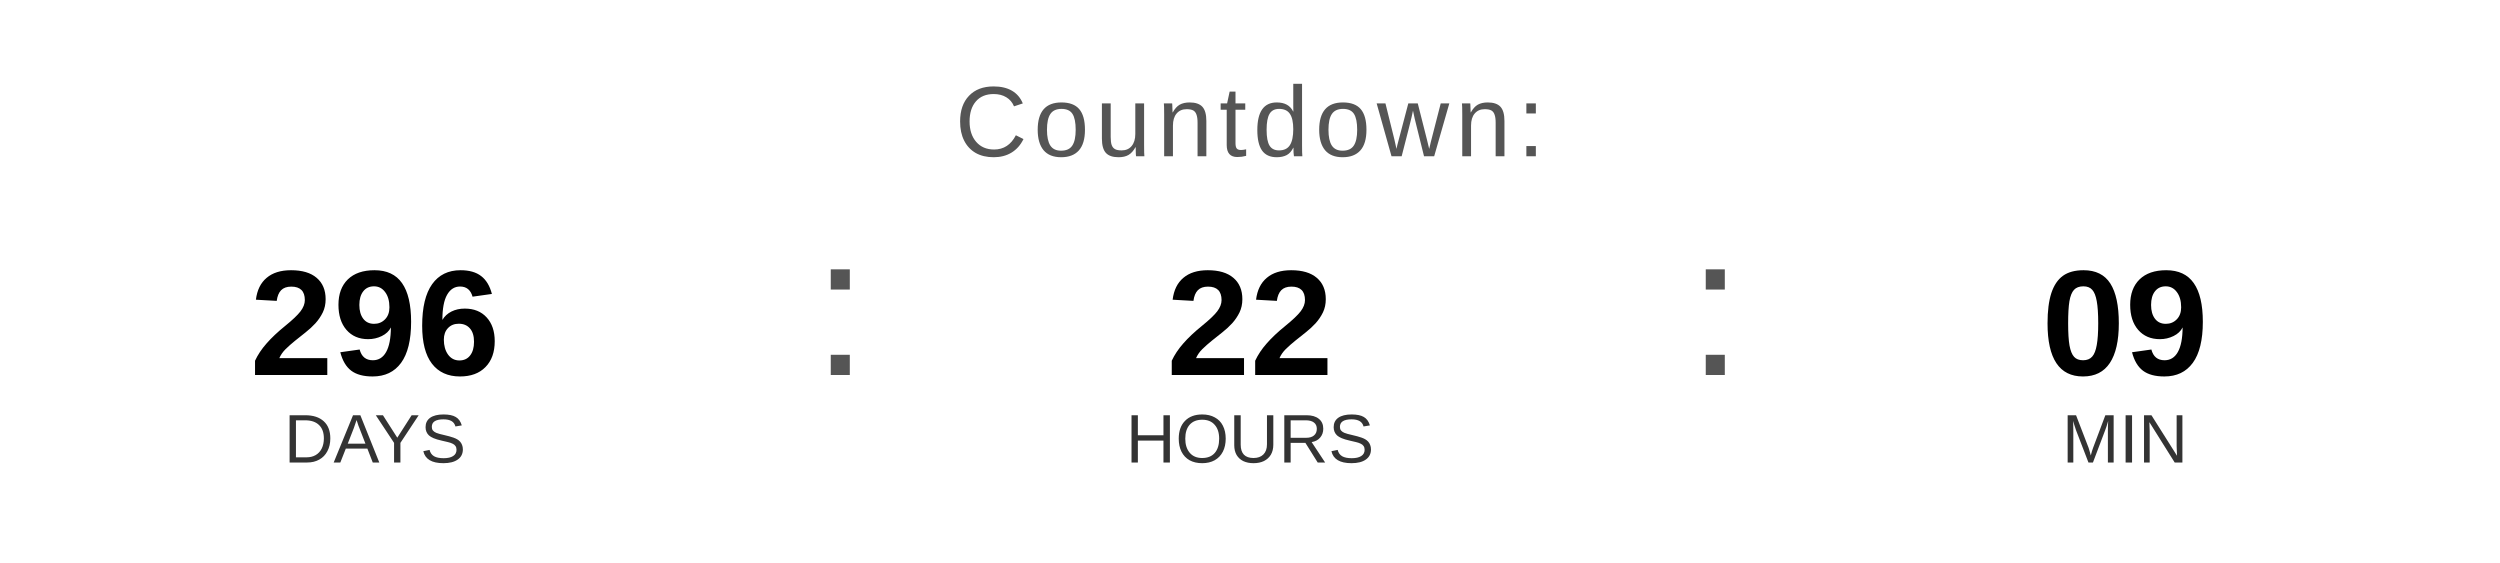
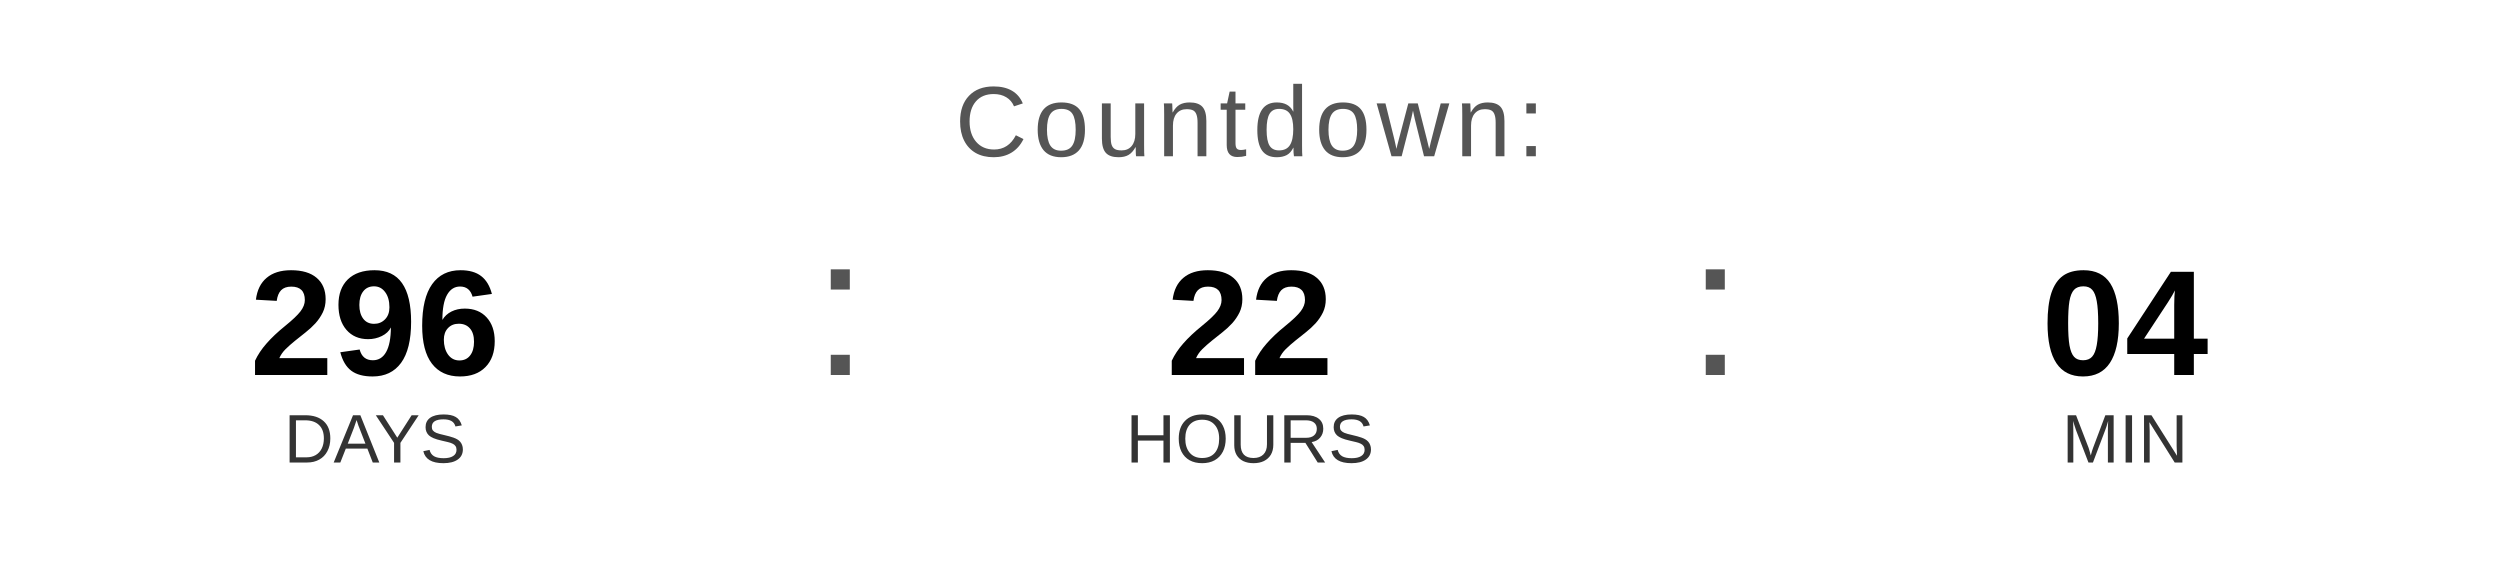
<svg xmlns="http://www.w3.org/2000/svg" width="400" height="90" viewBox="0 0 400 90">
  <text x="200" y="25" font-family="Arial, Helvetica, sans-serif" font-size="16" fill="#555555" text-anchor="middle" letter-spacing="1">
    Countdown:
  </text>
  <text x="60" y="60" font-family="Arial, Helvetica, sans-serif" font-size="24" font-weight="bold" fill="#000000" text-anchor="middle">296</text>
  <text x="60" y="74" font-family="Arial, Helvetica, sans-serif" font-size="11" fill="#333333" text-anchor="middle">DAYS</text>
  <text x="130" y="60" font-family="Arial, sans-serif" font-size="32" fill="#555555">:</text>
  <text x="200" y="60" font-family="Arial, Helvetica, sans-serif" font-size="24" font-weight="bold" fill="#000000" text-anchor="middle">22</text>
  <text x="200" y="74" font-family="Arial, Helvetica, sans-serif" font-size="11" fill="#333333" text-anchor="middle">HOURS</text>
  <text x="270" y="60" font-family="Arial, sans-serif" font-size="32" fill="#555555">:</text>
-   <text x="340" y="60" font-family="Arial, Helvetica, sans-serif" font-size="24" font-weight="bold" fill="#000000" text-anchor="middle">09</text>
+   <text x="340" y="60" font-family="Arial, Helvetica, sans-serif" font-size="24" font-weight="bold" fill="#000000" text-anchor="middle">04</text>
  <text x="340" y="74" font-family="Arial, Helvetica, sans-serif" font-size="11" fill="#333333" text-anchor="middle">MIN</text>
</svg>
